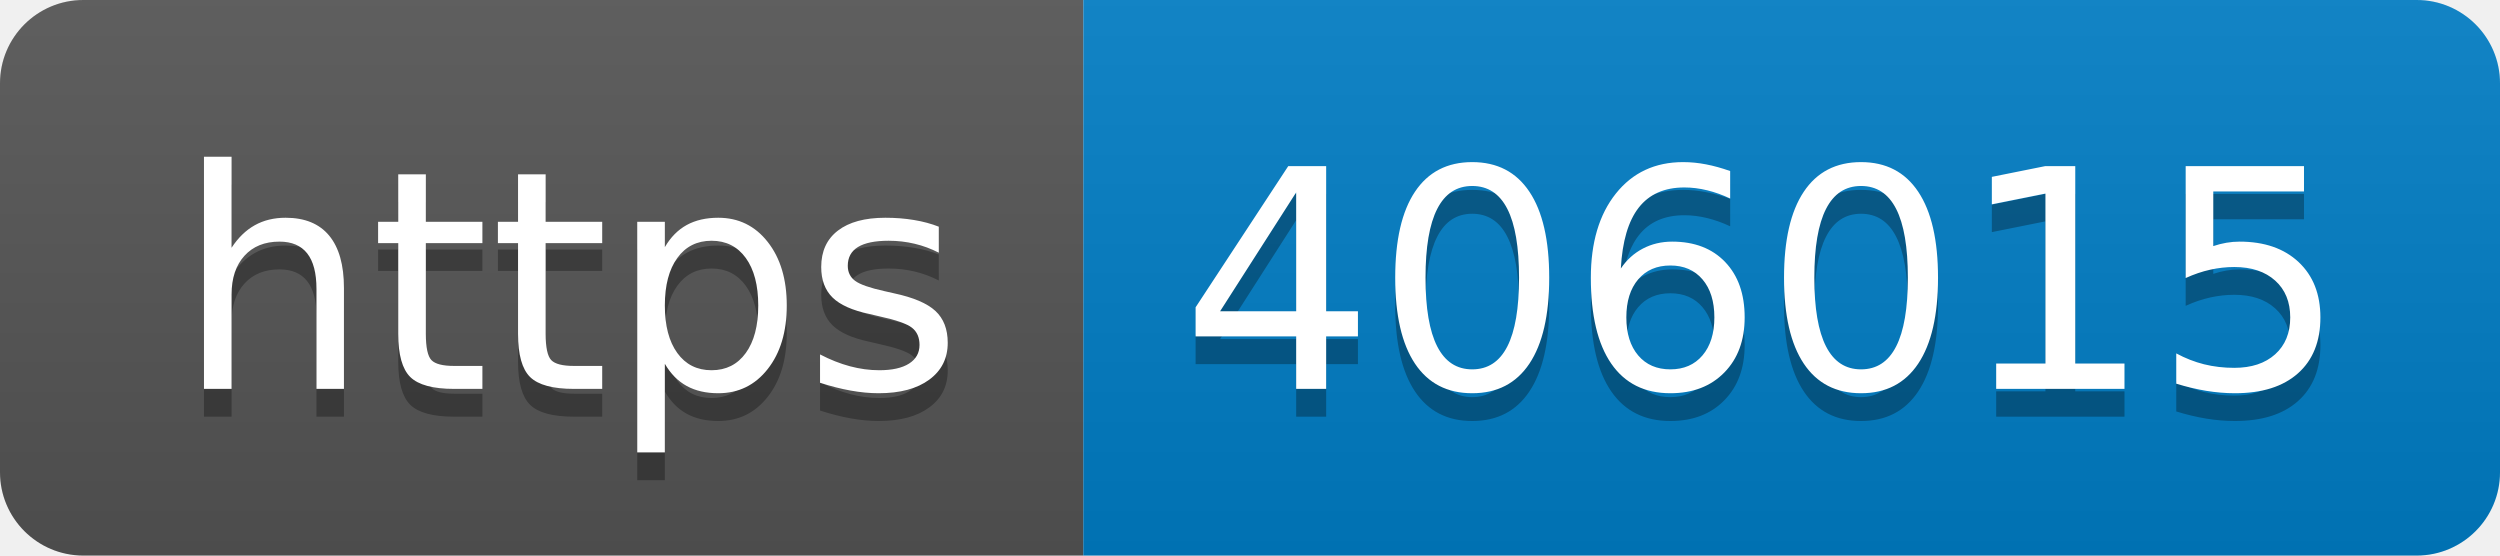
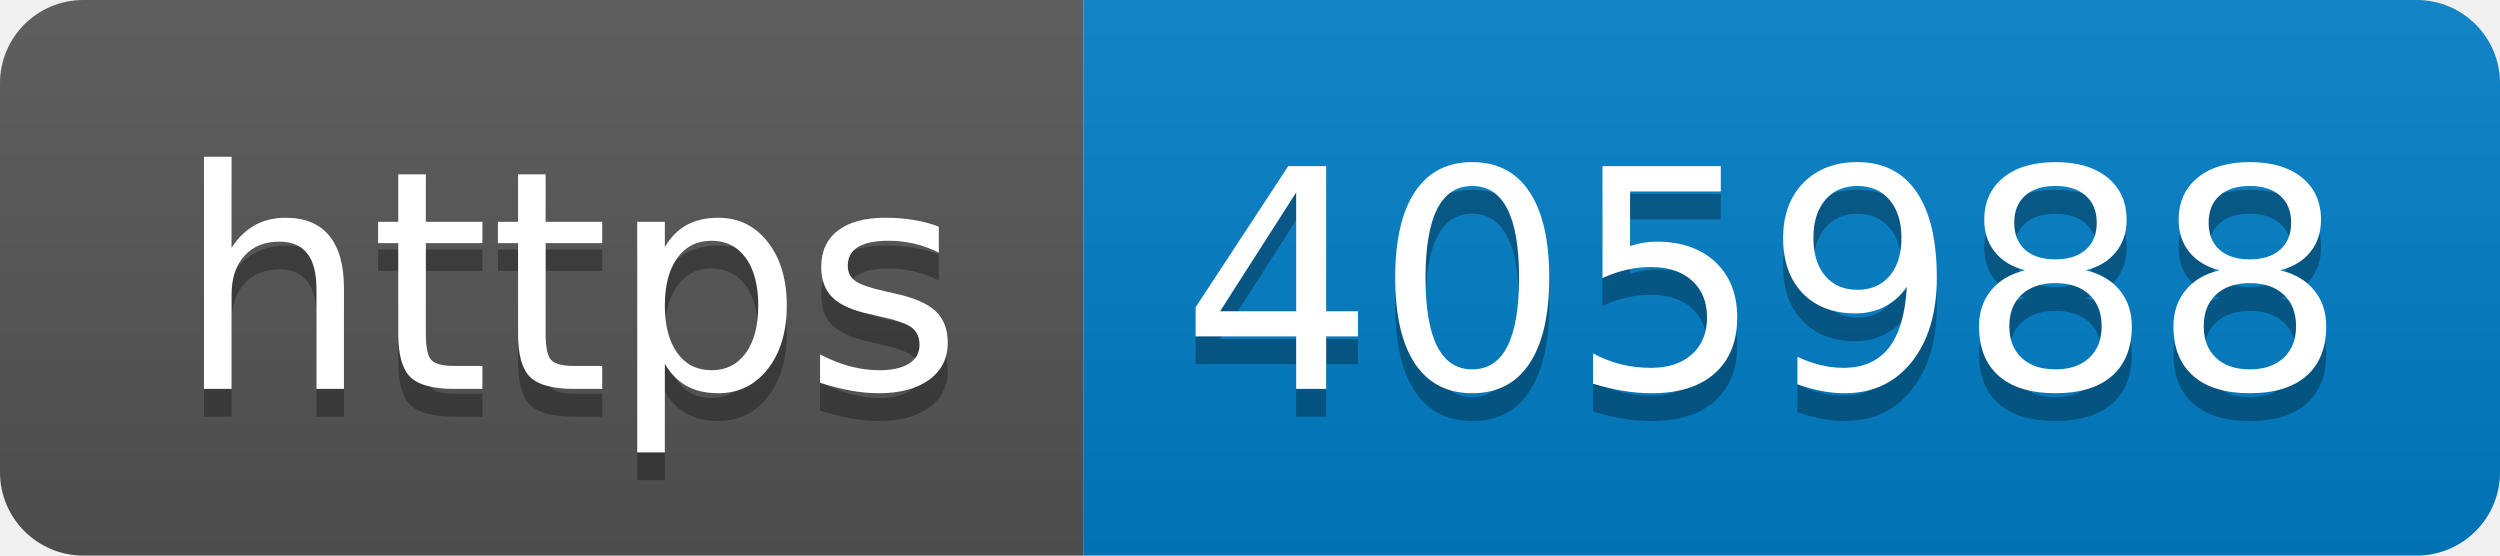
- <svg xmlns="http://www.w3.org/2000/svg" width="90" height="20" role="img" aria-label="https: 406015">
+ <svg xmlns="http://www.w3.org/2000/svg" width="90" height="20" role="img" aria-label="https: 405988">
  <linearGradient id="s" x2="0" y2="100%">
    <stop offset="0" stop-color="#bbb" stop-opacity=".1" />
    <stop offset="1" stop-opacity=".1" />
  </linearGradient>
  <clipPath id="r">
    <rect width="90" height="20" rx="3" fill="#fff" />
  </clipPath>
  <g clip-path="url(#r)">
    <rect width="39" height="20" fill="#555" />
    <rect x="39" width="51" height="20" fill="#007ec6" />
    <rect width="90" height="20" fill="url(#s)" />
  </g>
  <g fill="#fff" text-anchor="middle" font-family="Verdana,Geneva,DejaVu Sans,sans-serif" text-rendering="geometricPrecision" font-size="110">
    <text aria-hidden="true" x="205" y="150" fill="#010101" fill-opacity=".3" transform="scale(.1)" textLength="290">https</text>
    <text x="205" y="140" transform="scale(.1)" fill="#fff" textLength="290">https</text>
-     <text aria-hidden="true" x="635" y="150" fill="#010101" fill-opacity=".3" transform="scale(.1)" textLength="410">406015</text>
-     <text x="635" y="140" transform="scale(.1)" fill="#fff" textLength="410">406015</text>
+     <text aria-hidden="true" x="635" y="150" fill="#010101" fill-opacity=".3" transform="scale(.1)" textLength="410">405988</text>
+     <text x="635" y="140" transform="scale(.1)" fill="#fff" textLength="410">405988</text>
  </g>
</svg>
